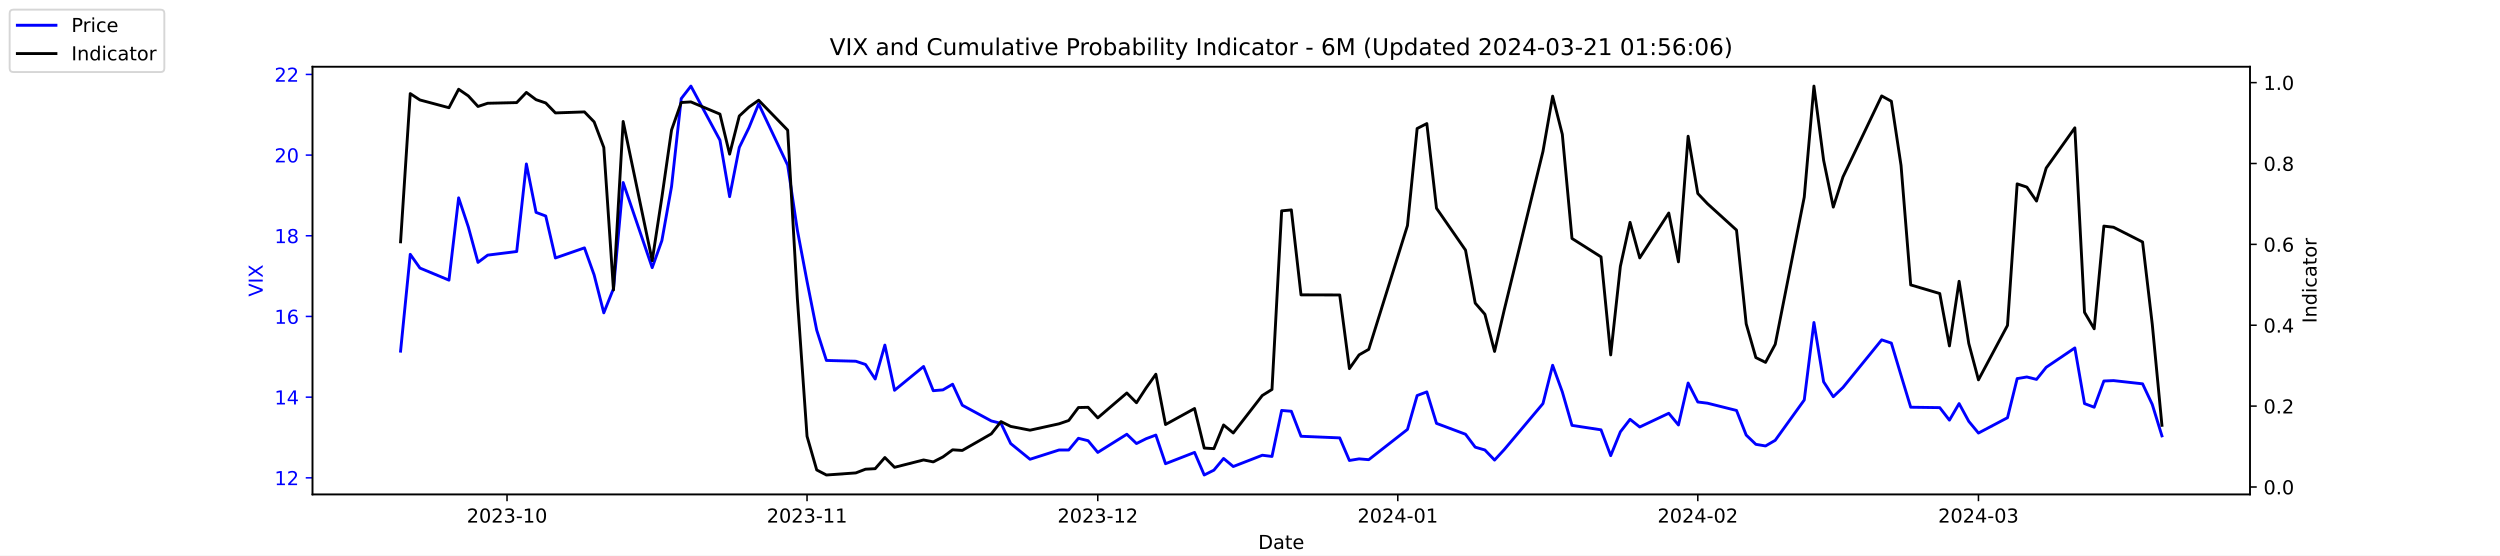
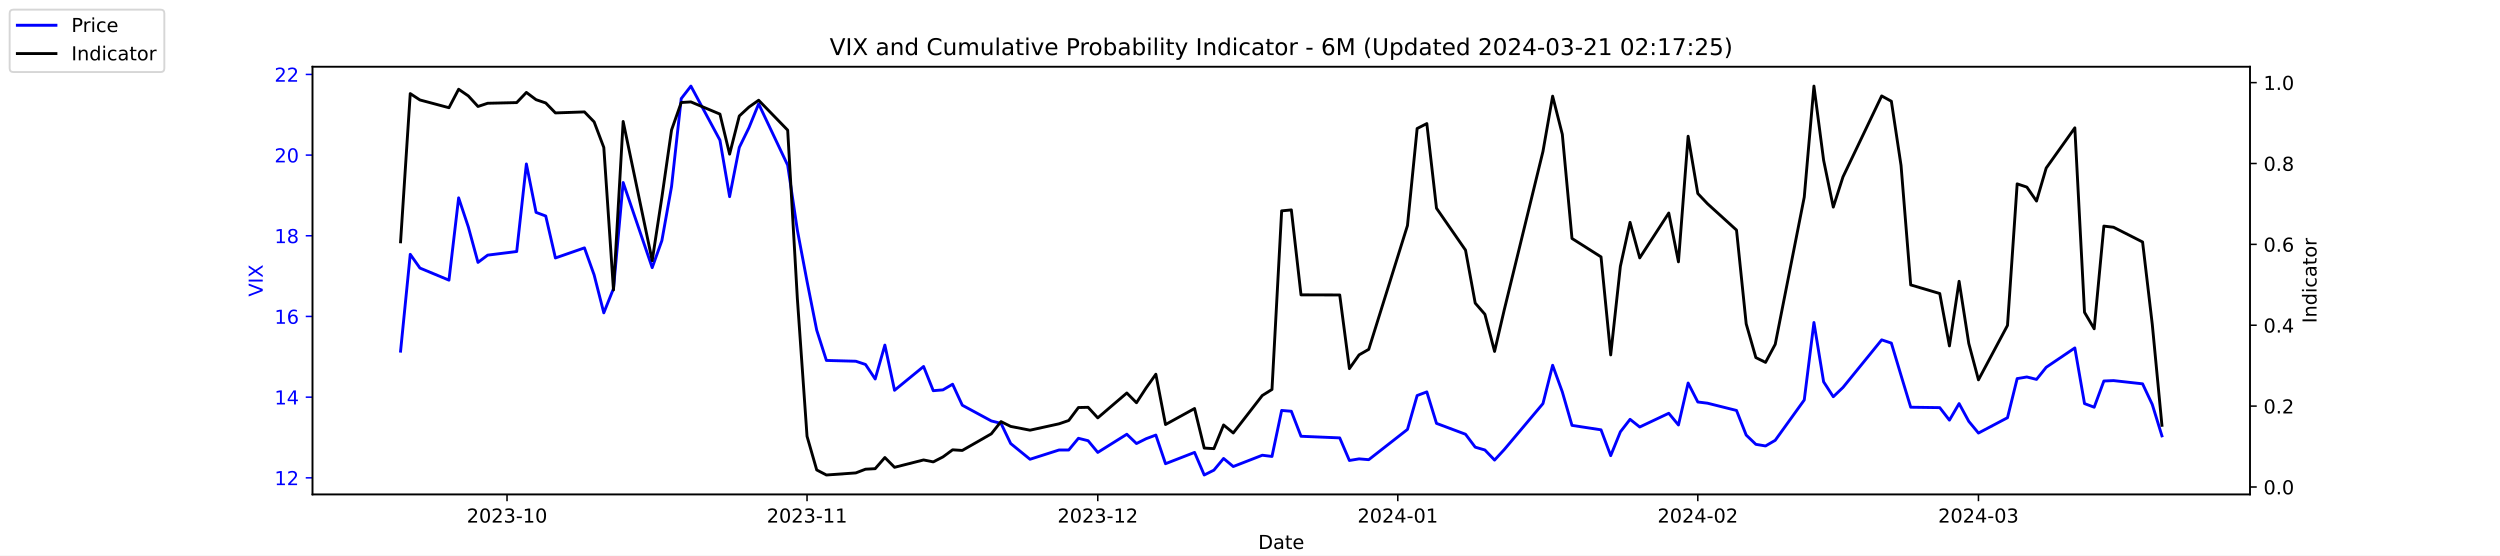
<svg xmlns="http://www.w3.org/2000/svg" xmlns:xlink="http://www.w3.org/1999/xlink" width="1296pt" height="288pt" viewBox="0 0 1296 288" version="1.1">
  <defs>
    <style type="text/css">*{stroke-linejoin: round; stroke-linecap: butt}</style>
  </defs>
  <g id="figure_1">
    <g id="patch_1">
      <path d="M 0 288  L 1296 288  L 1296 0  L 0 0  z " style="fill: #ffffff" />
    </g>
    <g id="axes_1">
      <g id="patch_2">
        <path d="M 162 256.32  L 1166.4 256.32  L 1166.4 34.56  L 162 34.56  z " style="fill: #ffffff" />
      </g>
      <g id="matplotlib.axis_1">
        <g id="xtick_1">
          <g id="line2d_1">
            <defs>
-               <path id="mda40fec94c" d="M 0 0  L 0 3.5  " style="stroke: #000000; stroke-width: 0.8" />
+               <path id="m3281635a76" d="M 0 0  L 0 3.5  " style="stroke: #000000; stroke-width: 0.8" />
            </defs>
            <g>
-               <use xlink:href="#mda40fec94c" x="262.841" y="256.32" style="stroke: #000000; stroke-width: 0.8" />
+               <use xlink:href="#m3281635a76" x="262.841" y="256.32" style="stroke: #000000; stroke-width: 0.8" />
            </g>
          </g>
          <g id="text_1">
            <g transform="translate(241.95 270.9184) scale(0.1 -0.1)">
              <defs>
                <path id="DejaVuSans-32" d="M 1228 531  L 3431 531  L 3431 0  L 469 0  L 469 531  Q 828 903 1448 1529  Q 2069 2156 2228 2338  Q 2531 2678 2651 2914  Q 2772 3150 2772 3378  Q 2772 3750 2511 3984  Q 2250 4219 1831 4219  Q 1534 4219 1204 4116  Q 875 4013 500 3803  L 500 4441  Q 881 4594 1212 4672  Q 1544 4750 1819 4750  Q 2544 4750 2975 4387  Q 3406 4025 3406 3419  Q 3406 3131 3298 2873  Q 3191 2616 2906 2266  Q 2828 2175 2409 1742  Q 1991 1309 1228 531  z " transform="scale(0.015625)" />
                <path id="DejaVuSans-30" d="M 2034 4250  Q 1547 4250 1301 3770  Q 1056 3291 1056 2328  Q 1056 1369 1301 889  Q 1547 409 2034 409  Q 2525 409 2770 889  Q 3016 1369 3016 2328  Q 3016 3291 2770 3770  Q 2525 4250 2034 4250  z M 2034 4750  Q 2819 4750 3233 4129  Q 3647 3509 3647 2328  Q 3647 1150 3233 529  Q 2819 -91 2034 -91  Q 1250 -91 836 529  Q 422 1150 422 2328  Q 422 3509 836 4129  Q 1250 4750 2034 4750  z " transform="scale(0.015625)" />
                <path id="DejaVuSans-33" d="M 2597 2516  Q 3050 2419 3304 2112  Q 3559 1806 3559 1356  Q 3559 666 3084 287  Q 2609 -91 1734 -91  Q 1441 -91 1130 -33  Q 819 25 488 141  L 488 750  Q 750 597 1062 519  Q 1375 441 1716 441  Q 2309 441 2620 675  Q 2931 909 2931 1356  Q 2931 1769 2642 2001  Q 2353 2234 1838 2234  L 1294 2234  L 1294 2753  L 1863 2753  Q 2328 2753 2575 2939  Q 2822 3125 2822 3475  Q 2822 3834 2567 4026  Q 2313 4219 1838 4219  Q 1578 4219 1281 4162  Q 984 4106 628 3988  L 628 4550  Q 988 4650 1302 4700  Q 1616 4750 1894 4750  Q 2613 4750 3031 4423  Q 3450 4097 3450 3541  Q 3450 3153 3228 2886  Q 3006 2619 2597 2516  z " transform="scale(0.015625)" />
                <path id="DejaVuSans-2d" d="M 313 2009  L 1997 2009  L 1997 1497  L 313 1497  L 313 2009  z " transform="scale(0.015625)" />
                <path id="DejaVuSans-31" d="M 794 531  L 1825 531  L 1825 4091  L 703 3866  L 703 4441  L 1819 4666  L 2450 4666  L 2450 531  L 3481 531  L 3481 0  L 794 0  L 794 531  z " transform="scale(0.015625)" />
              </defs>
              <use xlink:href="#DejaVuSans-32" />
              <use xlink:href="#DejaVuSans-30" x="63.623" />
              <use xlink:href="#DejaVuSans-32" x="127.246" />
              <use xlink:href="#DejaVuSans-33" x="190.869" />
              <use xlink:href="#DejaVuSans-2d" x="254.492" />
              <use xlink:href="#DejaVuSans-31" x="290.576" />
              <use xlink:href="#DejaVuSans-30" x="354.199" />
            </g>
          </g>
        </g>
        <g id="xtick_2">
          <g id="line2d_2">
            <g>
-               <use xlink:href="#mda40fec94c" x="418.368" y="256.32" style="stroke: #000000; stroke-width: 0.8" />
+               <use xlink:href="#m3281635a76" x="418.368" y="256.32" style="stroke: #000000; stroke-width: 0.8" />
            </g>
          </g>
          <g id="text_2">
            <g transform="translate(397.4764 270.9184) scale(0.1 -0.1)">
              <use xlink:href="#DejaVuSans-32" />
              <use xlink:href="#DejaVuSans-30" x="63.623" />
              <use xlink:href="#DejaVuSans-32" x="127.246" />
              <use xlink:href="#DejaVuSans-33" x="190.869" />
              <use xlink:href="#DejaVuSans-2d" x="254.492" />
              <use xlink:href="#DejaVuSans-31" x="290.576" />
              <use xlink:href="#DejaVuSans-31" x="354.199" />
            </g>
          </g>
        </g>
        <g id="xtick_3">
          <g id="line2d_3">
            <g>
-               <use xlink:href="#mda40fec94c" x="569.086" y="256.32" style="stroke: #000000; stroke-width: 0.8" />
+               <use xlink:href="#m3281635a76" x="569.086" y="256.32" style="stroke: #000000; stroke-width: 0.8" />
            </g>
          </g>
          <g id="text_3">
            <g transform="translate(548.195 270.9184) scale(0.1 -0.1)">
              <use xlink:href="#DejaVuSans-32" />
              <use xlink:href="#DejaVuSans-30" x="63.623" />
              <use xlink:href="#DejaVuSans-32" x="127.246" />
              <use xlink:href="#DejaVuSans-33" x="190.869" />
              <use xlink:href="#DejaVuSans-2d" x="254.492" />
              <use xlink:href="#DejaVuSans-31" x="290.576" />
              <use xlink:href="#DejaVuSans-32" x="354.199" />
            </g>
          </g>
        </g>
        <g id="xtick_4">
          <g id="line2d_4">
            <g>
-               <use xlink:href="#mda40fec94c" x="724.613" y="256.32" style="stroke: #000000; stroke-width: 0.8" />
+               <use xlink:href="#m3281635a76" x="724.613" y="256.32" style="stroke: #000000; stroke-width: 0.8" />
            </g>
          </g>
          <g id="text_4">
            <g transform="translate(703.7214 270.9184) scale(0.1 -0.1)">
              <defs>
                <path id="DejaVuSans-34" d="M 2419 4116  L 825 1625  L 2419 1625  L 2419 4116  z M 2253 4666  L 3047 4666  L 3047 1625  L 3713 1625  L 3713 1100  L 3047 1100  L 3047 0  L 2419 0  L 2419 1100  L 313 1100  L 313 1709  L 2253 4666  z " transform="scale(0.015625)" />
              </defs>
              <use xlink:href="#DejaVuSans-32" />
              <use xlink:href="#DejaVuSans-30" x="63.623" />
              <use xlink:href="#DejaVuSans-32" x="127.246" />
              <use xlink:href="#DejaVuSans-34" x="190.869" />
              <use xlink:href="#DejaVuSans-2d" x="254.492" />
              <use xlink:href="#DejaVuSans-30" x="290.576" />
              <use xlink:href="#DejaVuSans-31" x="354.199" />
            </g>
          </g>
        </g>
        <g id="xtick_5">
          <g id="line2d_5">
            <g>
-               <use xlink:href="#mda40fec94c" x="880.139" y="256.32" style="stroke: #000000; stroke-width: 0.8" />
+               <use xlink:href="#m3281635a76" x="880.139" y="256.32" style="stroke: #000000; stroke-width: 0.8" />
            </g>
          </g>
          <g id="text_5">
            <g transform="translate(859.2479 270.9184) scale(0.1 -0.1)">
              <use xlink:href="#DejaVuSans-32" />
              <use xlink:href="#DejaVuSans-30" x="63.623" />
              <use xlink:href="#DejaVuSans-32" x="127.246" />
              <use xlink:href="#DejaVuSans-34" x="190.869" />
              <use xlink:href="#DejaVuSans-2d" x="254.492" />
              <use xlink:href="#DejaVuSans-30" x="290.576" />
              <use xlink:href="#DejaVuSans-32" x="354.199" />
            </g>
          </g>
        </g>
        <g id="xtick_6">
          <g id="line2d_6">
            <g>
-               <use xlink:href="#mda40fec94c" x="1025.632" y="256.32" style="stroke: #000000; stroke-width: 0.8" />
+               <use xlink:href="#m3281635a76" x="1025.632" y="256.32" style="stroke: #000000; stroke-width: 0.8" />
            </g>
          </g>
          <g id="text_6">
            <g transform="translate(1004.74 270.9184) scale(0.1 -0.1)">
              <use xlink:href="#DejaVuSans-32" />
              <use xlink:href="#DejaVuSans-30" x="63.623" />
              <use xlink:href="#DejaVuSans-32" x="127.246" />
              <use xlink:href="#DejaVuSans-34" x="190.869" />
              <use xlink:href="#DejaVuSans-2d" x="254.492" />
              <use xlink:href="#DejaVuSans-30" x="290.576" />
              <use xlink:href="#DejaVuSans-33" x="354.199" />
            </g>
          </g>
        </g>
        <g id="text_7">
          <g transform="translate(652.2492 284.5966) scale(0.1 -0.1)">
            <defs>
              <path id="DejaVuSans-44" d="M 1259 4147  L 1259 519  L 2022 519  Q 2988 519 3436 956  Q 3884 1394 3884 2338  Q 3884 3275 3436 3711  Q 2988 4147 2022 4147  L 1259 4147  z M 628 4666  L 1925 4666  Q 3281 4666 3915 4102  Q 4550 3538 4550 2338  Q 4550 1131 3912 565  Q 3275 0 1925 0  L 628 0  L 628 4666  z " transform="scale(0.015625)" />
              <path id="DejaVuSans-61" d="M 2194 1759  Q 1497 1759 1228 1600  Q 959 1441 959 1056  Q 959 750 1161 570  Q 1363 391 1709 391  Q 2188 391 2477 730  Q 2766 1069 2766 1631  L 2766 1759  L 2194 1759  z M 3341 1997  L 3341 0  L 2766 0  L 2766 531  Q 2569 213 2275 61  Q 1981 -91 1556 -91  Q 1019 -91 701 211  Q 384 513 384 1019  Q 384 1609 779 1909  Q 1175 2209 1959 2209  L 2766 2209  L 2766 2266  Q 2766 2663 2505 2880  Q 2244 3097 1772 3097  Q 1472 3097 1187 3025  Q 903 2953 641 2809  L 641 3341  Q 956 3463 1253 3523  Q 1550 3584 1831 3584  Q 2591 3584 2966 3190  Q 3341 2797 3341 1997  z " transform="scale(0.015625)" />
              <path id="DejaVuSans-74" d="M 1172 4494  L 1172 3500  L 2356 3500  L 2356 3053  L 1172 3053  L 1172 1153  Q 1172 725 1289 603  Q 1406 481 1766 481  L 2356 481  L 2356 0  L 1766 0  Q 1100 0 847 248  Q 594 497 594 1153  L 594 3053  L 172 3053  L 172 3500  L 594 3500  L 594 4494  L 1172 4494  z " transform="scale(0.015625)" />
              <path id="DejaVuSans-65" d="M 3597 1894  L 3597 1613  L 953 1613  Q 991 1019 1311 708  Q 1631 397 2203 397  Q 2534 397 2845 478  Q 3156 559 3463 722  L 3463 178  Q 3153 47 2828 -22  Q 2503 -91 2169 -91  Q 1331 -91 842 396  Q 353 884 353 1716  Q 353 2575 817 3079  Q 1281 3584 2069 3584  Q 2775 3584 3186 3129  Q 3597 2675 3597 1894  z M 3022 2063  Q 3016 2534 2758 2815  Q 2500 3097 2075 3097  Q 1594 3097 1305 2825  Q 1016 2553 972 2059  L 3022 2063  z " transform="scale(0.015625)" />
            </defs>
            <use xlink:href="#DejaVuSans-44" />
            <use xlink:href="#DejaVuSans-61" x="77.002" />
            <use xlink:href="#DejaVuSans-74" x="138.281" />
            <use xlink:href="#DejaVuSans-65" x="177.49" />
          </g>
        </g>
      </g>
      <g id="matplotlib.axis_2">
        <g id="ytick_1">
          <g id="line2d_7">
            <defs>
-               <path id="mbdfc91f1a4" d="M 0 0  L -3.5 0  " style="stroke: #0000ff; stroke-width: 0.8" />
+               <path id="m0d96d193d6" d="M 0 0  L -3.5 0  " style="stroke: #0000ff; stroke-width: 0.8" />
            </defs>
            <g>
-               <use xlink:href="#mbdfc91f1a4" x="162" y="247.704" style="fill: #0000ff; stroke: #0000ff; stroke-width: 0.8" />
+               <use xlink:href="#m0d96d193d6" x="162" y="247.704" style="fill: #0000ff; stroke: #0000ff; stroke-width: 0.8" />
            </g>
          </g>
          <g id="text_8">
            <g style="fill: #0000ff" transform="translate(142.275 251.5031) scale(0.1 -0.1)">
              <use xlink:href="#DejaVuSans-31" />
              <use xlink:href="#DejaVuSans-32" x="63.623" />
            </g>
          </g>
        </g>
        <g id="ytick_2">
          <g id="line2d_8">
            <g>
-               <use xlink:href="#mbdfc91f1a4" x="162" y="205.878" style="fill: #0000ff; stroke: #0000ff; stroke-width: 0.8" />
+               <use xlink:href="#m0d96d193d6" x="162" y="205.878" style="fill: #0000ff; stroke: #0000ff; stroke-width: 0.8" />
            </g>
          </g>
          <g id="text_9">
            <g style="fill: #0000ff" transform="translate(142.275 209.6774) scale(0.1 -0.1)">
              <use xlink:href="#DejaVuSans-31" />
              <use xlink:href="#DejaVuSans-34" x="63.623" />
            </g>
          </g>
        </g>
        <g id="ytick_3">
          <g id="line2d_9">
            <g>
-               <use xlink:href="#mbdfc91f1a4" x="162" y="164.052" style="fill: #0000ff; stroke: #0000ff; stroke-width: 0.8" />
+               <use xlink:href="#m0d96d193d6" x="162" y="164.052" style="fill: #0000ff; stroke: #0000ff; stroke-width: 0.8" />
            </g>
          </g>
          <g id="text_10">
            <g style="fill: #0000ff" transform="translate(142.275 167.8517) scale(0.1 -0.1)">
              <defs>
                <path id="DejaVuSans-36" d="M 2113 2584  Q 1688 2584 1439 2293  Q 1191 2003 1191 1497  Q 1191 994 1439 701  Q 1688 409 2113 409  Q 2538 409 2786 701  Q 3034 994 3034 1497  Q 3034 2003 2786 2293  Q 2538 2584 2113 2584  z M 3366 4563  L 3366 3988  Q 3128 4100 2886 4159  Q 2644 4219 2406 4219  Q 1781 4219 1451 3797  Q 1122 3375 1075 2522  Q 1259 2794 1537 2939  Q 1816 3084 2150 3084  Q 2853 3084 3261 2657  Q 3669 2231 3669 1497  Q 3669 778 3244 343  Q 2819 -91 2113 -91  Q 1303 -91 875 529  Q 447 1150 447 2328  Q 447 3434 972 4092  Q 1497 4750 2381 4750  Q 2619 4750 2861 4703  Q 3103 4656 3366 4563  z " transform="scale(0.015625)" />
              </defs>
              <use xlink:href="#DejaVuSans-31" />
              <use xlink:href="#DejaVuSans-36" x="63.623" />
            </g>
          </g>
        </g>
        <g id="ytick_4">
          <g id="line2d_10">
            <g>
-               <use xlink:href="#mbdfc91f1a4" x="162" y="122.227" style="fill: #0000ff; stroke: #0000ff; stroke-width: 0.8" />
+               <use xlink:href="#m0d96d193d6" x="162" y="122.227" style="fill: #0000ff; stroke: #0000ff; stroke-width: 0.8" />
            </g>
          </g>
          <g id="text_11">
            <g style="fill: #0000ff" transform="translate(142.275 126.0259) scale(0.1 -0.1)">
              <defs>
                <path id="DejaVuSans-38" d="M 2034 2216  Q 1584 2216 1326 1975  Q 1069 1734 1069 1313  Q 1069 891 1326 650  Q 1584 409 2034 409  Q 2484 409 2743 651  Q 3003 894 3003 1313  Q 3003 1734 2745 1975  Q 2488 2216 2034 2216  z M 1403 2484  Q 997 2584 770 2862  Q 544 3141 544 3541  Q 544 4100 942 4425  Q 1341 4750 2034 4750  Q 2731 4750 3128 4425  Q 3525 4100 3525 3541  Q 3525 3141 3298 2862  Q 3072 2584 2669 2484  Q 3125 2378 3379 2068  Q 3634 1759 3634 1313  Q 3634 634 3220 271  Q 2806 -91 2034 -91  Q 1263 -91 848 271  Q 434 634 434 1313  Q 434 1759 690 2068  Q 947 2378 1403 2484  z M 1172 3481  Q 1172 3119 1398 2916  Q 1625 2713 2034 2713  Q 2441 2713 2670 2916  Q 2900 3119 2900 3481  Q 2900 3844 2670 4047  Q 2441 4250 2034 4250  Q 1625 4250 1398 4047  Q 1172 3844 1172 3481  z " transform="scale(0.015625)" />
              </defs>
              <use xlink:href="#DejaVuSans-31" />
              <use xlink:href="#DejaVuSans-38" x="63.623" />
            </g>
          </g>
        </g>
        <g id="ytick_5">
          <g id="line2d_11">
            <g>
-               <use xlink:href="#mbdfc91f1a4" x="162" y="80.401" style="fill: #0000ff; stroke: #0000ff; stroke-width: 0.8" />
+               <use xlink:href="#m0d96d193d6" x="162" y="80.401" style="fill: #0000ff; stroke: #0000ff; stroke-width: 0.8" />
            </g>
          </g>
          <g id="text_12">
            <g style="fill: #0000ff" transform="translate(142.275 84.2002) scale(0.1 -0.1)">
              <use xlink:href="#DejaVuSans-32" />
              <use xlink:href="#DejaVuSans-30" x="63.623" />
            </g>
          </g>
        </g>
        <g id="ytick_6">
          <g id="line2d_12">
            <g>
-               <use xlink:href="#mbdfc91f1a4" x="162" y="38.575" style="fill: #0000ff; stroke: #0000ff; stroke-width: 0.8" />
+               <use xlink:href="#m0d96d193d6" x="162" y="38.575" style="fill: #0000ff; stroke: #0000ff; stroke-width: 0.8" />
            </g>
          </g>
          <g id="text_13">
            <g style="fill: #0000ff" transform="translate(142.275 42.37447) scale(0.1 -0.1)">
              <use xlink:href="#DejaVuSans-32" />
              <use xlink:href="#DejaVuSans-32" x="63.623" />
            </g>
          </g>
        </g>
        <g id="text_14">
          <g style="fill: #0000ff" transform="translate(136.1953 153.7603) rotate(-90) scale(0.1 -0.1)">
            <defs>
              <path id="DejaVuSans-56" d="M 1831 0  L 50 4666  L 709 4666  L 2188 738  L 3669 4666  L 4325 4666  L 2547 0  L 1831 0  z " transform="scale(0.015625)" />
              <path id="DejaVuSans-49" d="M 628 4666  L 1259 4666  L 1259 0  L 628 0  L 628 4666  z " transform="scale(0.015625)" />
              <path id="DejaVuSans-58" d="M 403 4666  L 1081 4666  L 2241 2931  L 3406 4666  L 4084 4666  L 2584 2425  L 4184 0  L 3506 0  L 2194 1984  L 872 0  L 191 0  L 1856 2491  L 403 4666  z " transform="scale(0.015625)" />
            </defs>
            <use xlink:href="#DejaVuSans-56" />
            <use xlink:href="#DejaVuSans-49" x="68.408" />
            <use xlink:href="#DejaVuSans-58" x="97.9" />
          </g>
        </g>
      </g>
      <g id="line2d_13">
-         <path d="M 207.655 182.037  L 212.672 131.847  L 217.689 138.957  L 232.739 145.231  L 237.756 102.569  L 242.773 117.626  L 247.79 136.029  L 252.807 132.265  L 267.858 130.383  L 272.875 85.002  L 277.892 110.097  L 282.909 111.979  L 287.926 133.729  L 302.977 128.501  L 307.994 142.512  L 313.011 162.17  L 318.028 149.623  L 323.045 94.622  L 338.096 138.748  L 343.113 124.736  L 348.13 96.713  L 353.147 51.123  L 358.164 44.64  L 373.215 72.663  L 378.232 101.941  L 383.249 76.428  L 388.266 66.18  L 393.283 53.842  L 408.334 85.629  L 413.351 119.299  L 418.368 145.858  L 423.385 171.163  L 428.402 186.847  L 443.662 187.266  L 448.679 188.939  L 453.696 196.467  L 458.713 178.901  L 463.73 202.323  L 478.781 189.984  L 483.798 202.532  L 488.815 202.114  L 493.832 199.186  L 498.849 210.061  L 513.9 218.217  L 518.917 219.472  L 523.934 229.928  L 533.967 238.084  L 549.018 233.274  L 554.035 233.274  L 559.052 227.209  L 564.069 228.464  L 569.086 234.529  L 584.137 225.118  L 589.154 229.928  L 594.171 227.418  L 599.188 225.536  L 604.205 240.384  L 619.256 234.529  L 624.273 246.24  L 629.29 243.73  L 634.307 237.666  L 639.324 241.848  L 654.375 235.993  L 659.392 236.62  L 664.409 212.779  L 669.426 213.198  L 674.443 226.164  L 694.511 227  L 699.528 238.711  L 704.545 237.875  L 709.562 238.293  L 729.63 222.608  L 734.647 205.042  L 739.664 203.159  L 744.681 219.472  L 759.732 225.118  L 764.749 231.81  L 769.766 233.274  L 774.783 238.502  L 779.8 233.065  L 799.868 209.224  L 804.885 189.357  L 809.902 203.159  L 814.919 220.517  L 829.969 222.818  L 834.986 236.202  L 840.003 223.863  L 845.02 217.38  L 850.037 221.354  L 865.088 214.243  L 870.105 220.308  L 875.122 198.559  L 880.139 208.388  L 885.156 209.015  L 900.207 212.779  L 905.224 225.536  L 910.241 230.346  L 915.258 231.183  L 920.275 228.255  L 935.326 207.342  L 940.343 167.189  L 945.36 197.931  L 950.377 205.669  L 955.394 200.859  L 975.462 176.182  L 980.479 177.855  L 985.496 194.585  L 990.513 211.106  L 1005.564 211.316  L 1010.581 217.798  L 1015.598 209.224  L 1020.615 218.426  L 1025.632 224.491  L 1040.683 216.544  L 1045.7 196.258  L 1050.717 195.422  L 1055.734 196.677  L 1060.751 190.403  L 1075.593 180.364  L 1080.61 209.224  L 1085.627 211.106  L 1090.644 197.513  L 1095.661 197.304  L 1110.711 198.977  L 1115.728 209.642  L 1120.745 225.955  " clip-path="url(#p7b9f7ddec5)" style="fill: none; stroke: #0000ff; stroke-width: 1.5; stroke-linecap: square" />
+         <path d="M 207.655 182.037  L 212.672 131.847  L 217.689 138.957  L 232.739 145.231  L 237.756 102.569  L 242.773 117.626  L 247.79 136.029  L 252.807 132.265  L 267.858 130.383  L 272.875 85.002  L 277.892 110.097  L 282.909 111.979  L 287.926 133.729  L 302.977 128.501  L 307.994 142.512  L 313.011 162.17  L 318.028 149.623  L 323.045 94.622  L 338.096 138.748  L 343.113 124.736  L 348.13 96.713  L 353.147 51.123  L 358.164 44.64  L 373.215 72.663  L 378.232 101.941  L 383.249 76.428  L 388.266 66.18  L 393.283 53.842  L 408.334 85.629  L 413.351 119.299  L 418.368 145.858  L 423.385 171.163  L 428.402 186.847  L 443.662 187.266  L 448.679 188.939  L 453.696 196.467  L 458.713 178.901  L 463.73 202.323  L 478.781 189.984  L 483.798 202.532  L 488.815 202.114  L 493.832 199.186  L 498.849 210.061  L 513.9 218.217  L 518.917 219.472  L 523.934 229.928  L 533.967 238.084  L 549.018 233.274  L 554.035 233.274  L 559.052 227.209  L 564.069 228.464  L 569.086 234.529  L 584.137 225.118  L 589.154 229.928  L 594.171 227.418  L 599.188 225.536  L 604.205 240.384  L 619.256 234.529  L 624.273 246.24  L 629.29 243.73  L 634.307 237.666  L 639.324 241.848  L 654.375 235.993  L 659.392 236.62  L 664.409 212.779  L 669.426 213.198  L 674.443 226.164  L 694.511 227  L 699.528 238.711  L 704.545 237.875  L 709.562 238.293  L 729.63 222.608  L 734.647 205.042  L 739.664 203.159  L 744.681 219.472  L 759.732 225.118  L 764.749 231.81  L 769.766 233.274  L 774.783 238.502  L 779.8 233.065  L 799.868 209.224  L 804.885 189.357  L 809.902 203.159  L 814.919 220.517  L 829.969 222.818  L 834.986 236.202  L 840.003 223.863  L 845.02 217.38  L 850.037 221.354  L 865.088 214.243  L 870.105 220.308  L 875.122 198.559  L 880.139 208.388  L 885.156 209.015  L 900.207 212.779  L 905.224 225.536  L 910.241 230.346  L 915.258 231.183  L 920.275 228.255  L 935.326 207.342  L 940.343 167.189  L 945.36 197.931  L 950.377 205.669  L 955.394 200.859  L 975.462 176.182  L 980.479 177.855  L 985.496 194.585  L 990.513 211.106  L 1005.564 211.316  L 1010.581 217.798  L 1015.598 209.224  L 1020.615 218.426  L 1025.632 224.491  L 1040.683 216.544  L 1045.7 196.258  L 1050.717 195.422  L 1055.734 196.677  L 1060.751 190.403  L 1075.593 180.364  L 1080.61 209.224  L 1085.627 211.106  L 1090.644 197.513  L 1095.661 197.304  L 1110.711 198.977  L 1115.728 209.642  L 1120.745 225.955  " clip-path="url(#p9fb18f1b3e)" style="fill: none; stroke: #0000ff; stroke-width: 1.5; stroke-linecap: square" />
      </g>
      <g id="patch_3">
        <path d="M 162 256.32  L 162 34.56  " style="fill: none; stroke: #000000; stroke-width: 0.8; stroke-linejoin: miter; stroke-linecap: square" />
      </g>
      <g id="patch_4">
        <path d="M 1166.4 256.32  L 1166.4 34.56  " style="fill: none; stroke: #000000; stroke-width: 0.8; stroke-linejoin: miter; stroke-linecap: square" />
      </g>
      <g id="patch_5">
        <path d="M 162 256.32  L 1166.4 256.32  " style="fill: none; stroke: #000000; stroke-width: 0.8; stroke-linejoin: miter; stroke-linecap: square" />
      </g>
      <g id="patch_6">
        <path d="M 162 34.56  L 1166.4 34.56  " style="fill: none; stroke: #000000; stroke-width: 0.8; stroke-linejoin: miter; stroke-linecap: square" />
      </g>
    </g>
    <g id="axes_2">
      <g id="matplotlib.axis_3">
        <g id="ytick_7">
          <g id="line2d_14">
            <defs>
-               <path id="mc19cf16b78" d="M 0 0  L 3.5 0  " style="stroke: #000000; stroke-width: 0.8" />
+               <path id="mddd1c8d09f" d="M 0 0  L 3.5 0  " style="stroke: #000000; stroke-width: 0.8" />
            </defs>
            <g>
-               <use xlink:href="#mc19cf16b78" x="1166.4" y="252.461" style="stroke: #000000; stroke-width: 0.8" />
+               <use xlink:href="#mddd1c8d09f" x="1166.4" y="252.461" style="stroke: #000000; stroke-width: 0.8" />
            </g>
          </g>
          <g id="text_15">
            <g transform="translate(1173.4 256.2606) scale(0.1 -0.1)">
              <defs>
                <path id="DejaVuSans-2e" d="M 684 794  L 1344 794  L 1344 0  L 684 0  L 684 794  z " transform="scale(0.015625)" />
              </defs>
              <use xlink:href="#DejaVuSans-30" />
              <use xlink:href="#DejaVuSans-2e" x="63.623" />
              <use xlink:href="#DejaVuSans-30" x="95.41" />
            </g>
          </g>
        </g>
        <g id="ytick_8">
          <g id="line2d_15">
            <g>
-               <use xlink:href="#mc19cf16b78" x="1166.4" y="210.535" style="stroke: #000000; stroke-width: 0.8" />
+               <use xlink:href="#mddd1c8d09f" x="1166.4" y="210.535" style="stroke: #000000; stroke-width: 0.8" />
            </g>
          </g>
          <g id="text_16">
            <g transform="translate(1173.4 214.3337) scale(0.1 -0.1)">
              <use xlink:href="#DejaVuSans-30" />
              <use xlink:href="#DejaVuSans-2e" x="63.623" />
              <use xlink:href="#DejaVuSans-32" x="95.41" />
            </g>
          </g>
        </g>
        <g id="ytick_9">
          <g id="line2d_16">
            <g>
-               <use xlink:href="#mc19cf16b78" x="1166.4" y="168.608" style="stroke: #000000; stroke-width: 0.8" />
+               <use xlink:href="#mddd1c8d09f" x="1166.4" y="168.608" style="stroke: #000000; stroke-width: 0.8" />
            </g>
          </g>
          <g id="text_17">
            <g transform="translate(1173.4 172.4068) scale(0.1 -0.1)">
              <use xlink:href="#DejaVuSans-30" />
              <use xlink:href="#DejaVuSans-2e" x="63.623" />
              <use xlink:href="#DejaVuSans-34" x="95.41" />
            </g>
          </g>
        </g>
        <g id="ytick_10">
          <g id="line2d_17">
            <g>
-               <use xlink:href="#mc19cf16b78" x="1166.4" y="126.681" style="stroke: #000000; stroke-width: 0.8" />
+               <use xlink:href="#mddd1c8d09f" x="1166.4" y="126.681" style="stroke: #000000; stroke-width: 0.8" />
            </g>
          </g>
          <g id="text_18">
            <g transform="translate(1173.4 130.4799) scale(0.1 -0.1)">
              <use xlink:href="#DejaVuSans-30" />
              <use xlink:href="#DejaVuSans-2e" x="63.623" />
              <use xlink:href="#DejaVuSans-36" x="95.41" />
            </g>
          </g>
        </g>
        <g id="ytick_11">
          <g id="line2d_18">
            <g>
-               <use xlink:href="#mc19cf16b78" x="1166.4" y="84.754" style="stroke: #000000; stroke-width: 0.8" />
+               <use xlink:href="#mddd1c8d09f" x="1166.4" y="84.754" style="stroke: #000000; stroke-width: 0.8" />
            </g>
          </g>
          <g id="text_19">
            <g transform="translate(1173.4 88.55298) scale(0.1 -0.1)">
              <use xlink:href="#DejaVuSans-30" />
              <use xlink:href="#DejaVuSans-2e" x="63.623" />
              <use xlink:href="#DejaVuSans-38" x="95.41" />
            </g>
          </g>
        </g>
        <g id="ytick_12">
          <g id="line2d_19">
            <g>
-               <use xlink:href="#mc19cf16b78" x="1166.4" y="42.827" style="stroke: #000000; stroke-width: 0.8" />
+               <use xlink:href="#mddd1c8d09f" x="1166.4" y="42.827" style="stroke: #000000; stroke-width: 0.8" />
            </g>
          </g>
          <g id="text_20">
            <g transform="translate(1173.4 46.62607) scale(0.1 -0.1)">
              <use xlink:href="#DejaVuSans-31" />
              <use xlink:href="#DejaVuSans-2e" x="63.623" />
              <use xlink:href="#DejaVuSans-30" x="95.41" />
            </g>
          </g>
        </g>
        <g id="text_21">
          <g transform="translate(1200.902 167.5353) rotate(-90) scale(0.1 -0.1)">
            <defs>
              <path id="DejaVuSans-6e" d="M 3513 2113  L 3513 0  L 2938 0  L 2938 2094  Q 2938 2591 2744 2837  Q 2550 3084 2163 3084  Q 1697 3084 1428 2787  Q 1159 2491 1159 1978  L 1159 0  L 581 0  L 581 3500  L 1159 3500  L 1159 2956  Q 1366 3272 1645 3428  Q 1925 3584 2291 3584  Q 2894 3584 3203 3211  Q 3513 2838 3513 2113  z " transform="scale(0.015625)" />
              <path id="DejaVuSans-64" d="M 2906 2969  L 2906 4863  L 3481 4863  L 3481 0  L 2906 0  L 2906 525  Q 2725 213 2448 61  Q 2172 -91 1784 -91  Q 1150 -91 751 415  Q 353 922 353 1747  Q 353 2572 751 3078  Q 1150 3584 1784 3584  Q 2172 3584 2448 3432  Q 2725 3281 2906 2969  z M 947 1747  Q 947 1113 1208 752  Q 1469 391 1925 391  Q 2381 391 2643 752  Q 2906 1113 2906 1747  Q 2906 2381 2643 2742  Q 2381 3103 1925 3103  Q 1469 3103 1208 2742  Q 947 2381 947 1747  z " transform="scale(0.015625)" />
              <path id="DejaVuSans-69" d="M 603 3500  L 1178 3500  L 1178 0  L 603 0  L 603 3500  z M 603 4863  L 1178 4863  L 1178 4134  L 603 4134  L 603 4863  z " transform="scale(0.015625)" />
              <path id="DejaVuSans-63" d="M 3122 3366  L 3122 2828  Q 2878 2963 2633 3030  Q 2388 3097 2138 3097  Q 1578 3097 1268 2742  Q 959 2388 959 1747  Q 959 1106 1268 751  Q 1578 397 2138 397  Q 2388 397 2633 464  Q 2878 531 3122 666  L 3122 134  Q 2881 22 2623 -34  Q 2366 -91 2075 -91  Q 1284 -91 818 406  Q 353 903 353 1747  Q 353 2603 823 3093  Q 1294 3584 2113 3584  Q 2378 3584 2631 3529  Q 2884 3475 3122 3366  z " transform="scale(0.015625)" />
              <path id="DejaVuSans-6f" d="M 1959 3097  Q 1497 3097 1228 2736  Q 959 2375 959 1747  Q 959 1119 1226 758  Q 1494 397 1959 397  Q 2419 397 2687 759  Q 2956 1122 2956 1747  Q 2956 2369 2687 2733  Q 2419 3097 1959 3097  z M 1959 3584  Q 2709 3584 3137 3096  Q 3566 2609 3566 1747  Q 3566 888 3137 398  Q 2709 -91 1959 -91  Q 1206 -91 779 398  Q 353 888 353 1747  Q 353 2609 779 3096  Q 1206 3584 1959 3584  z " transform="scale(0.015625)" />
              <path id="DejaVuSans-72" d="M 2631 2963  Q 2534 3019 2420 3045  Q 2306 3072 2169 3072  Q 1681 3072 1420 2755  Q 1159 2438 1159 1844  L 1159 0  L 581 0  L 581 3500  L 1159 3500  L 1159 2956  Q 1341 3275 1631 3429  Q 1922 3584 2338 3584  Q 2397 3584 2469 3576  Q 2541 3569 2628 3553  L 2631 2963  z " transform="scale(0.015625)" />
            </defs>
            <use xlink:href="#DejaVuSans-49" />
            <use xlink:href="#DejaVuSans-6e" x="29.492" />
            <use xlink:href="#DejaVuSans-64" x="92.871" />
            <use xlink:href="#DejaVuSans-69" x="156.348" />
            <use xlink:href="#DejaVuSans-63" x="184.131" />
            <use xlink:href="#DejaVuSans-61" x="239.111" />
            <use xlink:href="#DejaVuSans-74" x="300.391" />
            <use xlink:href="#DejaVuSans-6f" x="339.6" />
            <use xlink:href="#DejaVuSans-72" x="400.781" />
          </g>
        </g>
      </g>
      <g id="line2d_20">
-         <path d="M 207.655 125.36  L 212.672 48.523  L 217.689 51.818  L 232.739 55.84  L 237.756 46.27  L 242.773 49.714  L 247.79 55.196  L 252.807 53.533  L 267.858 53.183  L 272.875 47.919  L 277.892 51.676  L 282.909 53.378  L 287.926 58.536  L 302.977 58.014  L 307.994 63.187  L 313.011 76.444  L 318.028 150.306  L 323.045 62.975  L 338.096 135.12  L 343.113 102.306  L 348.13 67.397  L 353.147 53.146  L 358.164 52.833  L 373.215 59.145  L 378.232 79.898  L 383.249 60.134  L 388.266 55.494  L 393.283 51.97  L 408.334 67.473  L 413.351 154.832  L 418.368 226.181  L 423.385 243.614  L 428.402 246.24  L 443.662 245.155  L 448.679 243.23  L 453.696 242.964  L 458.713 237.183  L 463.73 242.25  L 478.781 238.435  L 483.798 239.446  L 488.815 236.871  L 493.832 233.181  L 498.849 233.507  L 513.9 224.892  L 518.917 218.558  L 523.934 221.057  L 533.967 223.009  L 549.018 219.7  L 554.035 217.982  L 559.052 211.268  L 564.069 211.153  L 569.086 216.619  L 584.137 203.731  L 589.154 208.779  L 594.171 201.073  L 599.188 194.005  L 604.205 220.075  L 619.256 211.773  L 624.273 232.27  L 629.29 232.576  L 634.307 220.306  L 639.324 224.445  L 654.375 205.016  L 659.392 201.89  L 664.409 109.314  L 669.426 108.817  L 674.443 152.854  L 694.511 152.91  L 699.528 191.088  L 704.545 183.971  L 709.562 181.099  L 729.63 116.924  L 734.647 66.625  L 739.664 64.069  L 744.681 107.95  L 759.732 129.692  L 764.749 157.129  L 769.766 162.918  L 774.783 182.173  L 779.8 160.638  L 799.868 78.509  L 804.885 49.855  L 809.902 69.641  L 814.919 123.62  L 829.969 133.166  L 834.986 183.971  L 840.003 138.075  L 845.02 115.269  L 850.037 133.687  L 865.088 110.438  L 870.105 135.725  L 875.122 70.632  L 880.139 100.32  L 885.156 105.601  L 900.207 119.275  L 905.224 167.88  L 910.241 185.376  L 915.258 187.855  L 920.275 178.494  L 935.326 102.174  L 940.343 44.64  L 945.36 83.051  L 950.377 107.357  L 955.394 91.715  L 975.462 49.731  L 980.479 52.489  L 985.496 85.756  L 990.513 147.7  L 1005.564 152.158  L 1010.581 179.324  L 1015.598 145.833  L 1020.615 178.052  L 1025.632 196.907  L 1040.683 168.687  L 1045.7 95.313  L 1050.717 96.993  L 1055.734 104.224  L 1060.751 87.118  L 1075.593 66.278  L 1080.61 161.903  L 1085.627 170.437  L 1090.644 117.21  L 1095.661 117.809  L 1110.711 125.441  L 1115.728 168.039  L 1120.745 220.487  " clip-path="url(#p7b9f7ddec5)" style="fill: none; stroke: #000000; stroke-width: 1.5; stroke-linecap: square" />
+         <path d="M 207.655 125.36  L 212.672 48.523  L 217.689 51.818  L 232.739 55.84  L 237.756 46.27  L 242.773 49.714  L 247.79 55.196  L 252.807 53.533  L 267.858 53.183  L 272.875 47.919  L 277.892 51.676  L 282.909 53.378  L 287.926 58.536  L 302.977 58.014  L 307.994 63.187  L 313.011 76.444  L 318.028 150.306  L 323.045 62.975  L 338.096 135.12  L 343.113 102.306  L 348.13 67.397  L 353.147 53.146  L 358.164 52.833  L 373.215 59.145  L 378.232 79.898  L 383.249 60.134  L 388.266 55.494  L 393.283 51.97  L 408.334 67.473  L 413.351 154.832  L 418.368 226.181  L 423.385 243.614  L 428.402 246.24  L 443.662 245.155  L 448.679 243.23  L 453.696 242.964  L 458.713 237.183  L 463.73 242.25  L 478.781 238.435  L 483.798 239.446  L 488.815 236.871  L 493.832 233.181  L 498.849 233.507  L 513.9 224.892  L 518.917 218.558  L 523.934 221.057  L 533.967 223.009  L 549.018 219.7  L 554.035 217.982  L 559.052 211.268  L 564.069 211.153  L 569.086 216.619  L 584.137 203.731  L 589.154 208.779  L 594.171 201.073  L 599.188 194.005  L 604.205 220.075  L 619.256 211.773  L 624.273 232.27  L 629.29 232.576  L 634.307 220.306  L 639.324 224.445  L 654.375 205.016  L 659.392 201.89  L 664.409 109.314  L 669.426 108.817  L 674.443 152.854  L 694.511 152.91  L 699.528 191.088  L 704.545 183.971  L 709.562 181.099  L 729.63 116.924  L 734.647 66.625  L 739.664 64.069  L 744.681 107.95  L 759.732 129.692  L 764.749 157.129  L 769.766 162.918  L 774.783 182.173  L 779.8 160.638  L 799.868 78.509  L 804.885 49.855  L 809.902 69.641  L 814.919 123.62  L 829.969 133.166  L 834.986 183.971  L 840.003 138.075  L 845.02 115.269  L 850.037 133.687  L 865.088 110.438  L 870.105 135.725  L 875.122 70.632  L 880.139 100.32  L 885.156 105.601  L 900.207 119.275  L 905.224 167.88  L 910.241 185.376  L 915.258 187.855  L 920.275 178.494  L 935.326 102.174  L 940.343 44.64  L 945.36 83.051  L 950.377 107.357  L 955.394 91.715  L 975.462 49.731  L 980.479 52.489  L 985.496 85.756  L 990.513 147.7  L 1005.564 152.158  L 1010.581 179.324  L 1015.598 145.833  L 1020.615 178.052  L 1025.632 196.907  L 1040.683 168.687  L 1045.7 95.313  L 1050.717 96.993  L 1055.734 104.224  L 1060.751 87.118  L 1075.593 66.278  L 1080.61 161.903  L 1085.627 170.437  L 1090.644 117.21  L 1095.661 117.809  L 1110.711 125.441  L 1115.728 168.039  L 1120.745 220.487  " clip-path="url(#p9fb18f1b3e)" style="fill: none; stroke: #000000; stroke-width: 1.5; stroke-linecap: square" />
      </g>
      <g id="patch_7">
        <path d="M 162 256.32  L 162 34.56  " style="fill: none; stroke: #000000; stroke-width: 0.8; stroke-linejoin: miter; stroke-linecap: square" />
      </g>
      <g id="patch_8">
        <path d="M 1166.4 256.32  L 1166.4 34.56  " style="fill: none; stroke: #000000; stroke-width: 0.8; stroke-linejoin: miter; stroke-linecap: square" />
      </g>
      <g id="patch_9">
        <path d="M 162 256.32  L 1166.4 256.32  " style="fill: none; stroke: #000000; stroke-width: 0.8; stroke-linejoin: miter; stroke-linecap: square" />
      </g>
      <g id="patch_10">
        <path d="M 162 34.56  L 1166.4 34.56  " style="fill: none; stroke: #000000; stroke-width: 0.8; stroke-linejoin: miter; stroke-linecap: square" />
      </g>
      <g id="text_22">
        <g transform="translate(430.0941 28.56) scale(0.12 -0.12)">
          <defs>
            <path id="DejaVuSans-20" transform="scale(0.015625)" />
            <path id="DejaVuSans-43" d="M 4122 4306  L 4122 3641  Q 3803 3938 3442 4084  Q 3081 4231 2675 4231  Q 1875 4231 1450 3742  Q 1025 3253 1025 2328  Q 1025 1406 1450 917  Q 1875 428 2675 428  Q 3081 428 3442 575  Q 3803 722 4122 1019  L 4122 359  Q 3791 134 3420 21  Q 3050 -91 2638 -91  Q 1578 -91 968 557  Q 359 1206 359 2328  Q 359 3453 968 4101  Q 1578 4750 2638 4750  Q 3056 4750 3426 4639  Q 3797 4528 4122 4306  z " transform="scale(0.015625)" />
            <path id="DejaVuSans-75" d="M 544 1381  L 544 3500  L 1119 3500  L 1119 1403  Q 1119 906 1312 657  Q 1506 409 1894 409  Q 2359 409 2629 706  Q 2900 1003 2900 1516  L 2900 3500  L 3475 3500  L 3475 0  L 2900 0  L 2900 538  Q 2691 219 2414 64  Q 2138 -91 1772 -91  Q 1169 -91 856 284  Q 544 659 544 1381  z M 1991 3584  L 1991 3584  z " transform="scale(0.015625)" />
            <path id="DejaVuSans-6d" d="M 3328 2828  Q 3544 3216 3844 3400  Q 4144 3584 4550 3584  Q 5097 3584 5394 3201  Q 5691 2819 5691 2113  L 5691 0  L 5113 0  L 5113 2094  Q 5113 2597 4934 2840  Q 4756 3084 4391 3084  Q 3944 3084 3684 2787  Q 3425 2491 3425 1978  L 3425 0  L 2847 0  L 2847 2094  Q 2847 2600 2669 2842  Q 2491 3084 2119 3084  Q 1678 3084 1418 2786  Q 1159 2488 1159 1978  L 1159 0  L 581 0  L 581 3500  L 1159 3500  L 1159 2956  Q 1356 3278 1631 3431  Q 1906 3584 2284 3584  Q 2666 3584 2933 3390  Q 3200 3197 3328 2828  z " transform="scale(0.015625)" />
            <path id="DejaVuSans-6c" d="M 603 4863  L 1178 4863  L 1178 0  L 603 0  L 603 4863  z " transform="scale(0.015625)" />
            <path id="DejaVuSans-76" d="M 191 3500  L 800 3500  L 1894 563  L 2988 3500  L 3597 3500  L 2284 0  L 1503 0  L 191 3500  z " transform="scale(0.015625)" />
            <path id="DejaVuSans-50" d="M 1259 4147  L 1259 2394  L 2053 2394  Q 2494 2394 2734 2622  Q 2975 2850 2975 3272  Q 2975 3691 2734 3919  Q 2494 4147 2053 4147  L 1259 4147  z M 628 4666  L 2053 4666  Q 2838 4666 3239 4311  Q 3641 3956 3641 3272  Q 3641 2581 3239 2228  Q 2838 1875 2053 1875  L 1259 1875  L 1259 0  L 628 0  L 628 4666  z " transform="scale(0.015625)" />
            <path id="DejaVuSans-62" d="M 3116 1747  Q 3116 2381 2855 2742  Q 2594 3103 2138 3103  Q 1681 3103 1420 2742  Q 1159 2381 1159 1747  Q 1159 1113 1420 752  Q 1681 391 2138 391  Q 2594 391 2855 752  Q 3116 1113 3116 1747  z M 1159 2969  Q 1341 3281 1617 3432  Q 1894 3584 2278 3584  Q 2916 3584 3314 3078  Q 3713 2572 3713 1747  Q 3713 922 3314 415  Q 2916 -91 2278 -91  Q 1894 -91 1617 61  Q 1341 213 1159 525  L 1159 0  L 581 0  L 581 4863  L 1159 4863  L 1159 2969  z " transform="scale(0.015625)" />
            <path id="DejaVuSans-79" d="M 2059 -325  Q 1816 -950 1584 -1140  Q 1353 -1331 966 -1331  L 506 -1331  L 506 -850  L 844 -850  Q 1081 -850 1212 -737  Q 1344 -625 1503 -206  L 1606 56  L 191 3500  L 800 3500  L 1894 763  L 2988 3500  L 3597 3500  L 2059 -325  z " transform="scale(0.015625)" />
            <path id="DejaVuSans-4d" d="M 628 4666  L 1569 4666  L 2759 1491  L 3956 4666  L 4897 4666  L 4897 0  L 4281 0  L 4281 4097  L 3078 897  L 2444 897  L 1241 4097  L 1241 0  L 628 0  L 628 4666  z " transform="scale(0.015625)" />
            <path id="DejaVuSans-28" d="M 1984 4856  Q 1566 4138 1362 3434  Q 1159 2731 1159 2009  Q 1159 1288 1364 580  Q 1569 -128 1984 -844  L 1484 -844  Q 1016 -109 783 600  Q 550 1309 550 2009  Q 550 2706 781 3412  Q 1013 4119 1484 4856  L 1984 4856  z " transform="scale(0.015625)" />
            <path id="DejaVuSans-55" d="M 556 4666  L 1191 4666  L 1191 1831  Q 1191 1081 1462 751  Q 1734 422 2344 422  Q 2950 422 3222 751  Q 3494 1081 3494 1831  L 3494 4666  L 4128 4666  L 4128 1753  Q 4128 841 3676 375  Q 3225 -91 2344 -91  Q 1459 -91 1007 375  Q 556 841 556 1753  L 556 4666  z " transform="scale(0.015625)" />
            <path id="DejaVuSans-70" d="M 1159 525  L 1159 -1331  L 581 -1331  L 581 3500  L 1159 3500  L 1159 2969  Q 1341 3281 1617 3432  Q 1894 3584 2278 3584  Q 2916 3584 3314 3078  Q 3713 2572 3713 1747  Q 3713 922 3314 415  Q 2916 -91 2278 -91  Q 1894 -91 1617 61  Q 1341 213 1159 525  z M 3116 1747  Q 3116 2381 2855 2742  Q 2594 3103 2138 3103  Q 1681 3103 1420 2742  Q 1159 2381 1159 1747  Q 1159 1113 1420 752  Q 1681 391 2138 391  Q 2594 391 2855 752  Q 3116 1113 3116 1747  z " transform="scale(0.015625)" />
            <path id="DejaVuSans-3a" d="M 750 794  L 1409 794  L 1409 0  L 750 0  L 750 794  z M 750 3309  L 1409 3309  L 1409 2516  L 750 2516  L 750 3309  z " transform="scale(0.015625)" />
+             <path id="DejaVuSans-37" d="M 525 4666  L 3525 4666  L 3525 4397  L 1831 0  L 1172 0  L 2766 4134  L 525 4134  L 525 4666  z " transform="scale(0.015625)" />
            <path id="DejaVuSans-35" d="M 691 4666  L 3169 4666  L 3169 4134  L 1269 4134  L 1269 2991  Q 1406 3038 1543 3061  Q 1681 3084 1819 3084  Q 2600 3084 3056 2656  Q 3513 2228 3513 1497  Q 3513 744 3044 326  Q 2575 -91 1722 -91  Q 1428 -91 1123 -41  Q 819 9 494 109  L 494 744  Q 775 591 1075 516  Q 1375 441 1709 441  Q 2250 441 2565 725  Q 2881 1009 2881 1497  Q 2881 1984 2565 2268  Q 2250 2553 1709 2553  Q 1456 2553 1204 2497  Q 953 2441 691 2322  L 691 4666  z " transform="scale(0.015625)" />
            <path id="DejaVuSans-29" d="M 513 4856  L 1013 4856  Q 1481 4119 1714 3412  Q 1947 2706 1947 2009  Q 1947 1309 1714 600  Q 1481 -109 1013 -844  L 513 -844  Q 928 -128 1133 580  Q 1338 1288 1338 2009  Q 1338 2731 1133 3434  Q 928 4138 513 4856  z " transform="scale(0.015625)" />
          </defs>
          <use xlink:href="#DejaVuSans-56" />
          <use xlink:href="#DejaVuSans-49" x="68.408" />
          <use xlink:href="#DejaVuSans-58" x="97.9" />
          <use xlink:href="#DejaVuSans-20" x="166.406" />
          <use xlink:href="#DejaVuSans-61" x="198.193" />
          <use xlink:href="#DejaVuSans-6e" x="259.473" />
          <use xlink:href="#DejaVuSans-64" x="322.852" />
          <use xlink:href="#DejaVuSans-20" x="386.328" />
          <use xlink:href="#DejaVuSans-43" x="418.115" />
          <use xlink:href="#DejaVuSans-75" x="487.939" />
          <use xlink:href="#DejaVuSans-6d" x="551.318" />
          <use xlink:href="#DejaVuSans-75" x="648.73" />
          <use xlink:href="#DejaVuSans-6c" x="712.109" />
          <use xlink:href="#DejaVuSans-61" x="739.893" />
          <use xlink:href="#DejaVuSans-74" x="801.172" />
          <use xlink:href="#DejaVuSans-69" x="840.381" />
          <use xlink:href="#DejaVuSans-76" x="868.164" />
          <use xlink:href="#DejaVuSans-65" x="927.344" />
          <use xlink:href="#DejaVuSans-20" x="988.867" />
          <use xlink:href="#DejaVuSans-50" x="1020.654" />
          <use xlink:href="#DejaVuSans-72" x="1079.207" />
          <use xlink:href="#DejaVuSans-6f" x="1118.07" />
          <use xlink:href="#DejaVuSans-62" x="1179.252" />
          <use xlink:href="#DejaVuSans-61" x="1242.729" />
          <use xlink:href="#DejaVuSans-62" x="1304.008" />
          <use xlink:href="#DejaVuSans-69" x="1367.484" />
          <use xlink:href="#DejaVuSans-6c" x="1395.268" />
          <use xlink:href="#DejaVuSans-69" x="1423.051" />
          <use xlink:href="#DejaVuSans-74" x="1450.834" />
          <use xlink:href="#DejaVuSans-79" x="1490.043" />
          <use xlink:href="#DejaVuSans-20" x="1549.223" />
          <use xlink:href="#DejaVuSans-49" x="1581.01" />
          <use xlink:href="#DejaVuSans-6e" x="1610.502" />
          <use xlink:href="#DejaVuSans-64" x="1673.881" />
          <use xlink:href="#DejaVuSans-69" x="1737.357" />
          <use xlink:href="#DejaVuSans-63" x="1765.141" />
          <use xlink:href="#DejaVuSans-61" x="1820.121" />
          <use xlink:href="#DejaVuSans-74" x="1881.4" />
          <use xlink:href="#DejaVuSans-6f" x="1920.609" />
          <use xlink:href="#DejaVuSans-72" x="1981.791" />
          <use xlink:href="#DejaVuSans-20" x="2022.904" />
          <use xlink:href="#DejaVuSans-2d" x="2054.691" />
          <use xlink:href="#DejaVuSans-20" x="2090.775" />
          <use xlink:href="#DejaVuSans-36" x="2122.562" />
          <use xlink:href="#DejaVuSans-4d" x="2186.186" />
          <use xlink:href="#DejaVuSans-20" x="2272.465" />
          <use xlink:href="#DejaVuSans-28" x="2304.252" />
          <use xlink:href="#DejaVuSans-55" x="2343.266" />
          <use xlink:href="#DejaVuSans-70" x="2416.459" />
          <use xlink:href="#DejaVuSans-64" x="2479.936" />
          <use xlink:href="#DejaVuSans-61" x="2543.412" />
          <use xlink:href="#DejaVuSans-74" x="2604.691" />
          <use xlink:href="#DejaVuSans-65" x="2643.9" />
          <use xlink:href="#DejaVuSans-64" x="2705.424" />
          <use xlink:href="#DejaVuSans-20" x="2768.9" />
          <use xlink:href="#DejaVuSans-32" x="2800.688" />
          <use xlink:href="#DejaVuSans-30" x="2864.311" />
          <use xlink:href="#DejaVuSans-32" x="2927.934" />
          <use xlink:href="#DejaVuSans-34" x="2991.557" />
          <use xlink:href="#DejaVuSans-2d" x="3055.18" />
          <use xlink:href="#DejaVuSans-30" x="3091.264" />
          <use xlink:href="#DejaVuSans-33" x="3154.887" />
          <use xlink:href="#DejaVuSans-2d" x="3218.51" />
          <use xlink:href="#DejaVuSans-32" x="3254.594" />
          <use xlink:href="#DejaVuSans-31" x="3318.217" />
          <use xlink:href="#DejaVuSans-20" x="3381.84" />
          <use xlink:href="#DejaVuSans-30" x="3413.627" />
-           <use xlink:href="#DejaVuSans-31" x="3477.25" />
+           <use xlink:href="#DejaVuSans-32" x="3477.25" />
          <use xlink:href="#DejaVuSans-3a" x="3540.873" />
-           <use xlink:href="#DejaVuSans-35" x="3574.564" />
-           <use xlink:href="#DejaVuSans-36" x="3638.188" />
+           <use xlink:href="#DejaVuSans-31" x="3574.564" />
+           <use xlink:href="#DejaVuSans-37" x="3638.188" />
          <use xlink:href="#DejaVuSans-3a" x="3701.811" />
-           <use xlink:href="#DejaVuSans-30" x="3735.502" />
-           <use xlink:href="#DejaVuSans-36" x="3799.125" />
+           <use xlink:href="#DejaVuSans-32" x="3735.502" />
+           <use xlink:href="#DejaVuSans-35" x="3799.125" />
          <use xlink:href="#DejaVuSans-29" x="3862.748" />
        </g>
      </g>
    </g>
    <g id="legend_1">
      <g id="patch_11">
        <path d="M 7 37.356  L 83.191 37.356  Q 85.191 37.356 85.191 35.356  L 85.191 7  Q 85.191 5 83.191 5  L 7 5  Q 5 5 5 7  L 5 35.356  Q 5 37.356 7 37.356  z " style="fill: #ffffff; opacity: 0.8; stroke: #cccccc; stroke-linejoin: miter" />
      </g>
      <g id="line2d_21">
        <path d="M 9 13.098  L 19 13.098  L 29 13.098  " style="fill: none; stroke: #0000ff; stroke-width: 1.5; stroke-linecap: square" />
      </g>
      <g id="text_23">
        <g transform="translate(37 16.59844) scale(0.1 -0.1)">
          <use xlink:href="#DejaVuSans-50" />
          <use xlink:href="#DejaVuSans-72" x="58.553" />
          <use xlink:href="#DejaVuSans-69" x="99.666" />
          <use xlink:href="#DejaVuSans-63" x="127.449" />
          <use xlink:href="#DejaVuSans-65" x="182.43" />
        </g>
      </g>
      <g id="line2d_22">
        <path d="M 9 27.777  L 19 27.777  L 29 27.777  " style="fill: none; stroke: #000000; stroke-width: 1.5; stroke-linecap: square" />
      </g>
      <g id="text_24">
        <g transform="translate(37 31.27656) scale(0.1 -0.1)">
          <use xlink:href="#DejaVuSans-49" />
          <use xlink:href="#DejaVuSans-6e" x="29.492" />
          <use xlink:href="#DejaVuSans-64" x="92.871" />
          <use xlink:href="#DejaVuSans-69" x="156.348" />
          <use xlink:href="#DejaVuSans-63" x="184.131" />
          <use xlink:href="#DejaVuSans-61" x="239.111" />
          <use xlink:href="#DejaVuSans-74" x="300.391" />
          <use xlink:href="#DejaVuSans-6f" x="339.6" />
          <use xlink:href="#DejaVuSans-72" x="400.781" />
        </g>
      </g>
    </g>
  </g>
  <defs>
-     <clipPath id="p7b9f7ddec5">
+     <clipPath id="p9fb18f1b3e">
      <rect x="162" y="34.56" width="1004.4" height="221.76" />
    </clipPath>
  </defs>
</svg>
